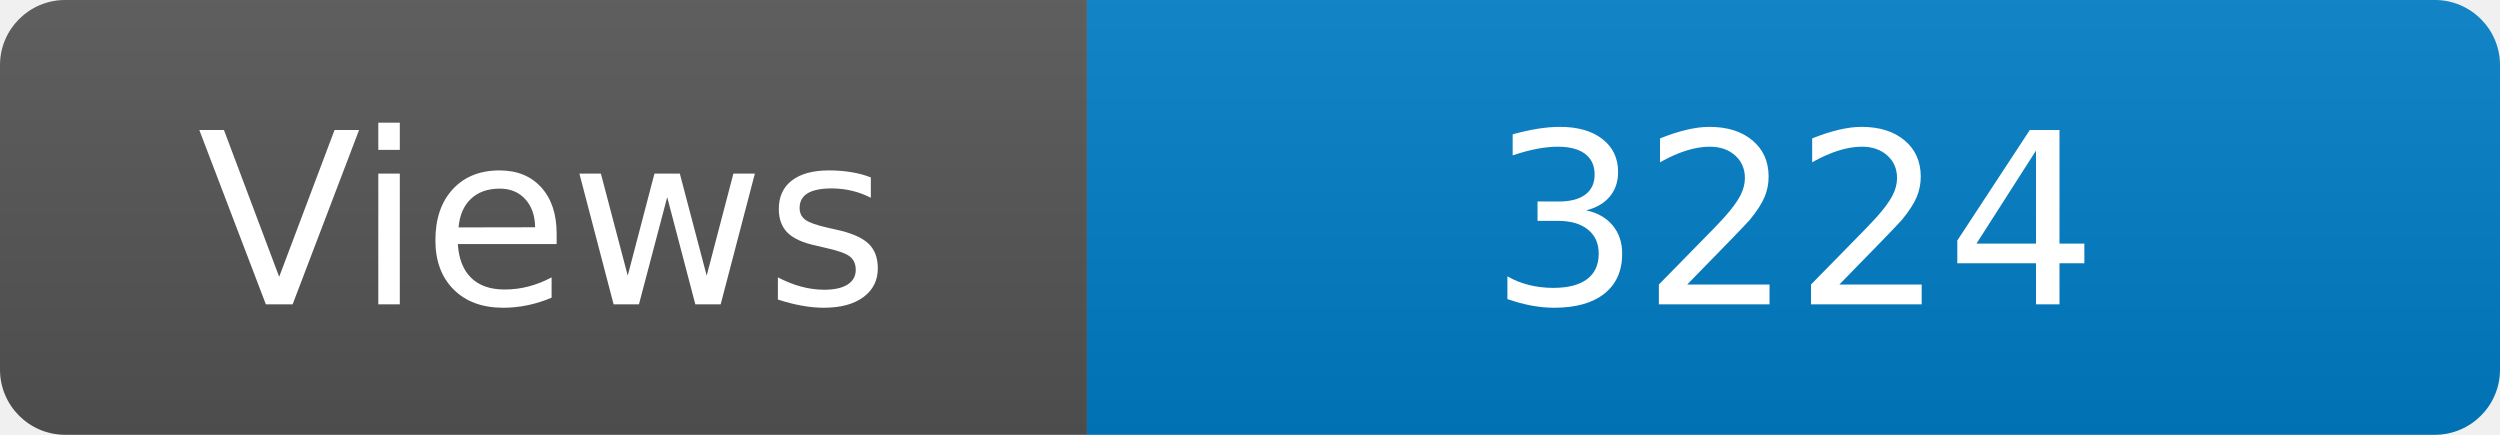
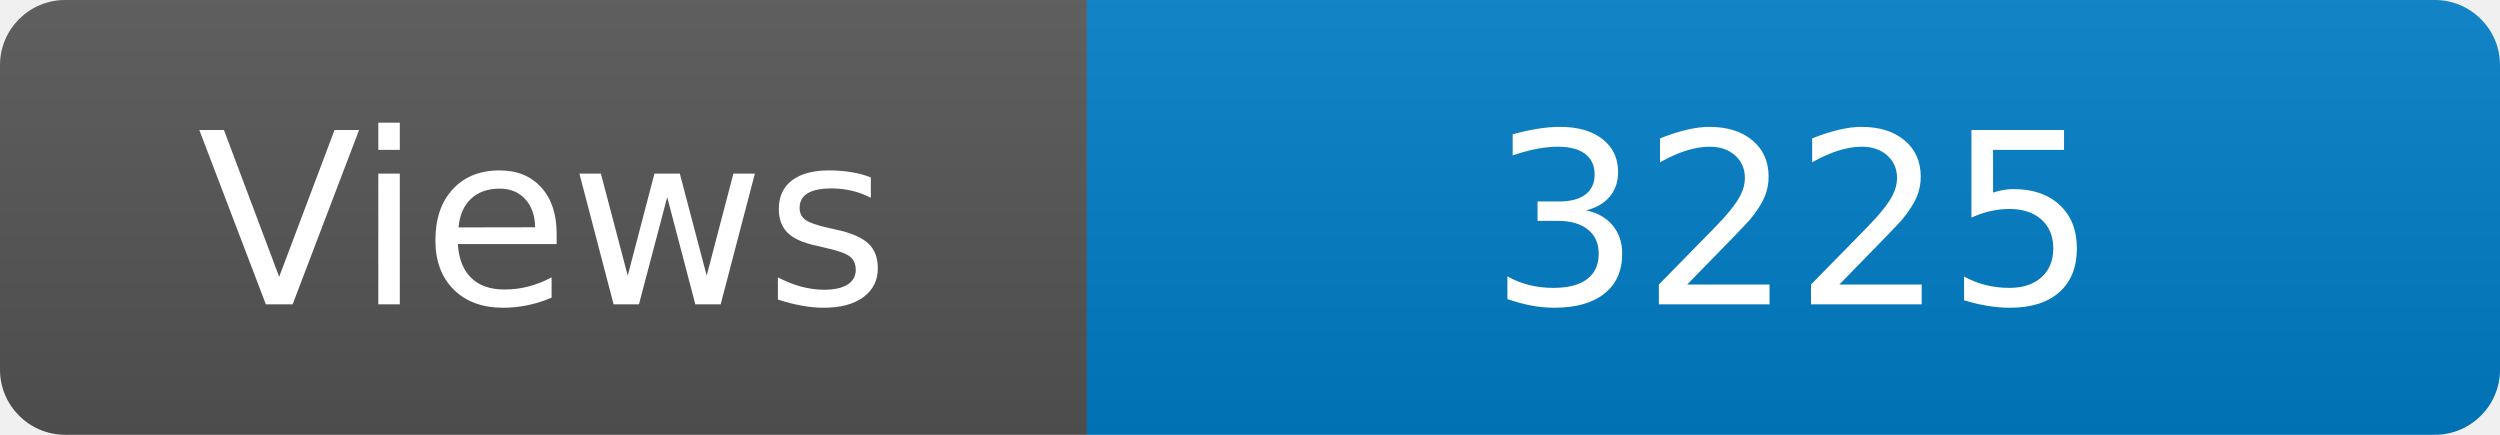
<svg xmlns="http://www.w3.org/2000/svg" width="115" height="20" role="img" aria-label="Maintained?: yes">
  <linearGradient id="s" x2="0" y2="100%">
    <stop offset="0" stop-color="#bbb" stop-opacity=".1" />
    <stop offset="1" stop-opacity=".1" />
  </linearGradient>
  <clipPath id="r">
    <rect width="115" height="20" rx="3" fill="#fff" />
  </clipPath>
  <g clip-path="url(#r)">
    <rect width="50" height="20" fill="#555" />
    <rect x="50" width="160" height="20" fill="#007ec6" />
    <rect width="115" height="20" fill="url(#s)" />
  </g>
  <g fill="#fff" text-anchor="middle" font-family="Verdana,Geneva,DejaVu Sans,sans-serif" font-size="110">
    <text x="250" y="140" transform="scale(.1)" fill="#fff">Views</text>
-     <text x="825" y="140" transform="scale(.1)" fill="#fff">3224</text>
+     <text x="825" y="140" transform="scale(.1)" fill="#fff">3225</text>
  </g>
</svg>
